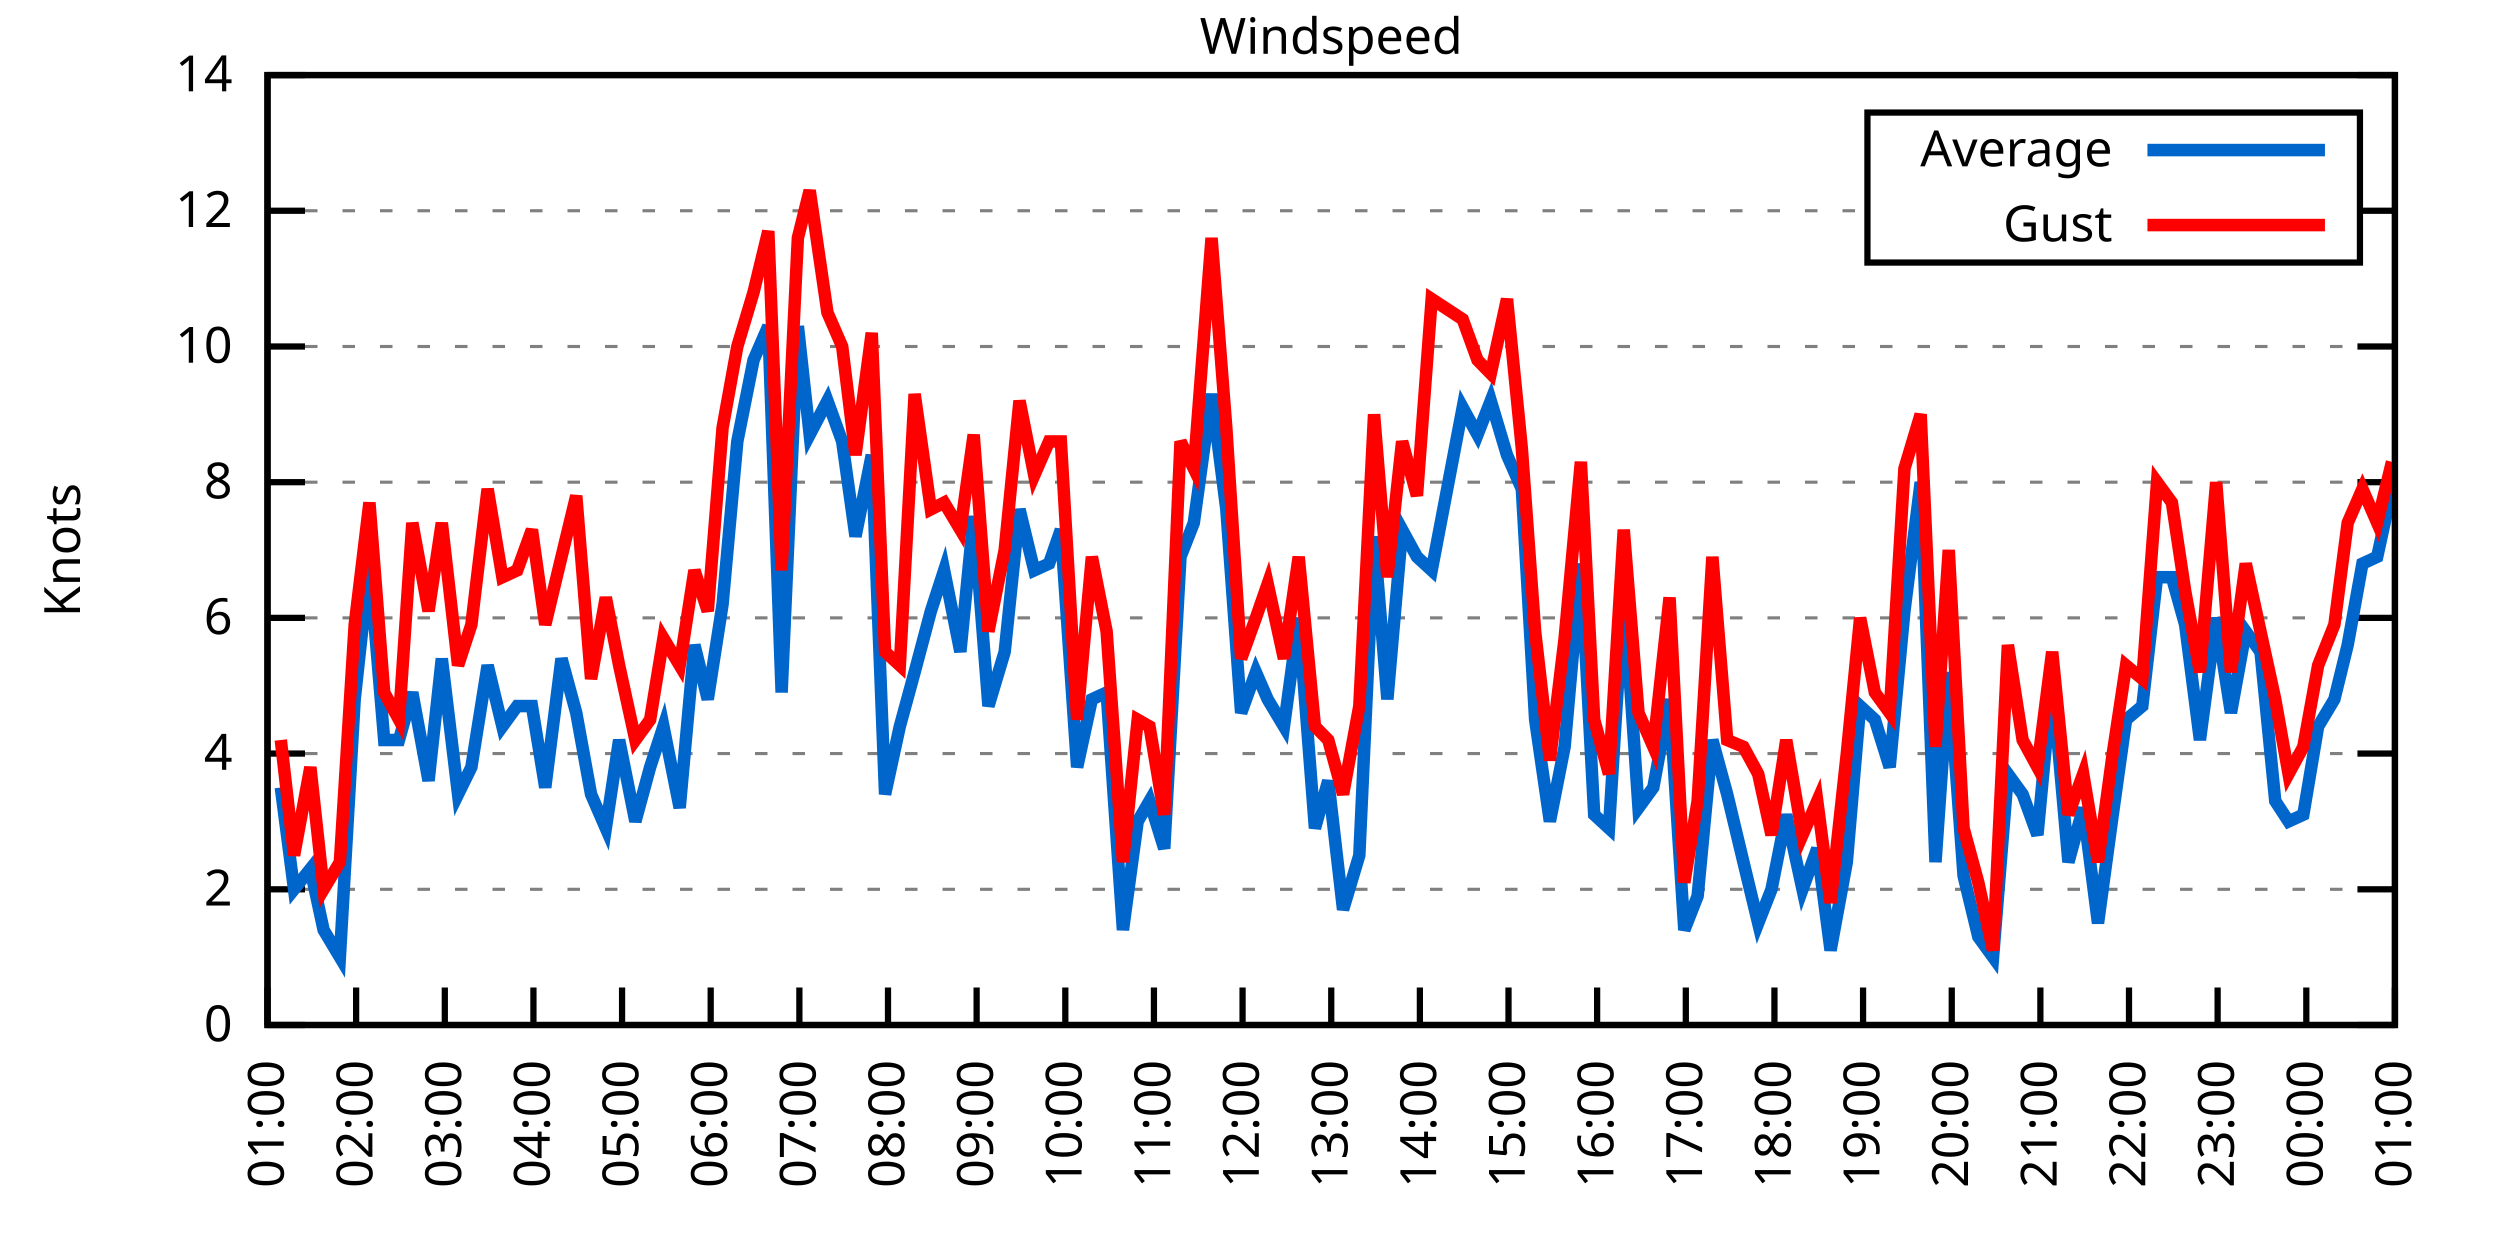
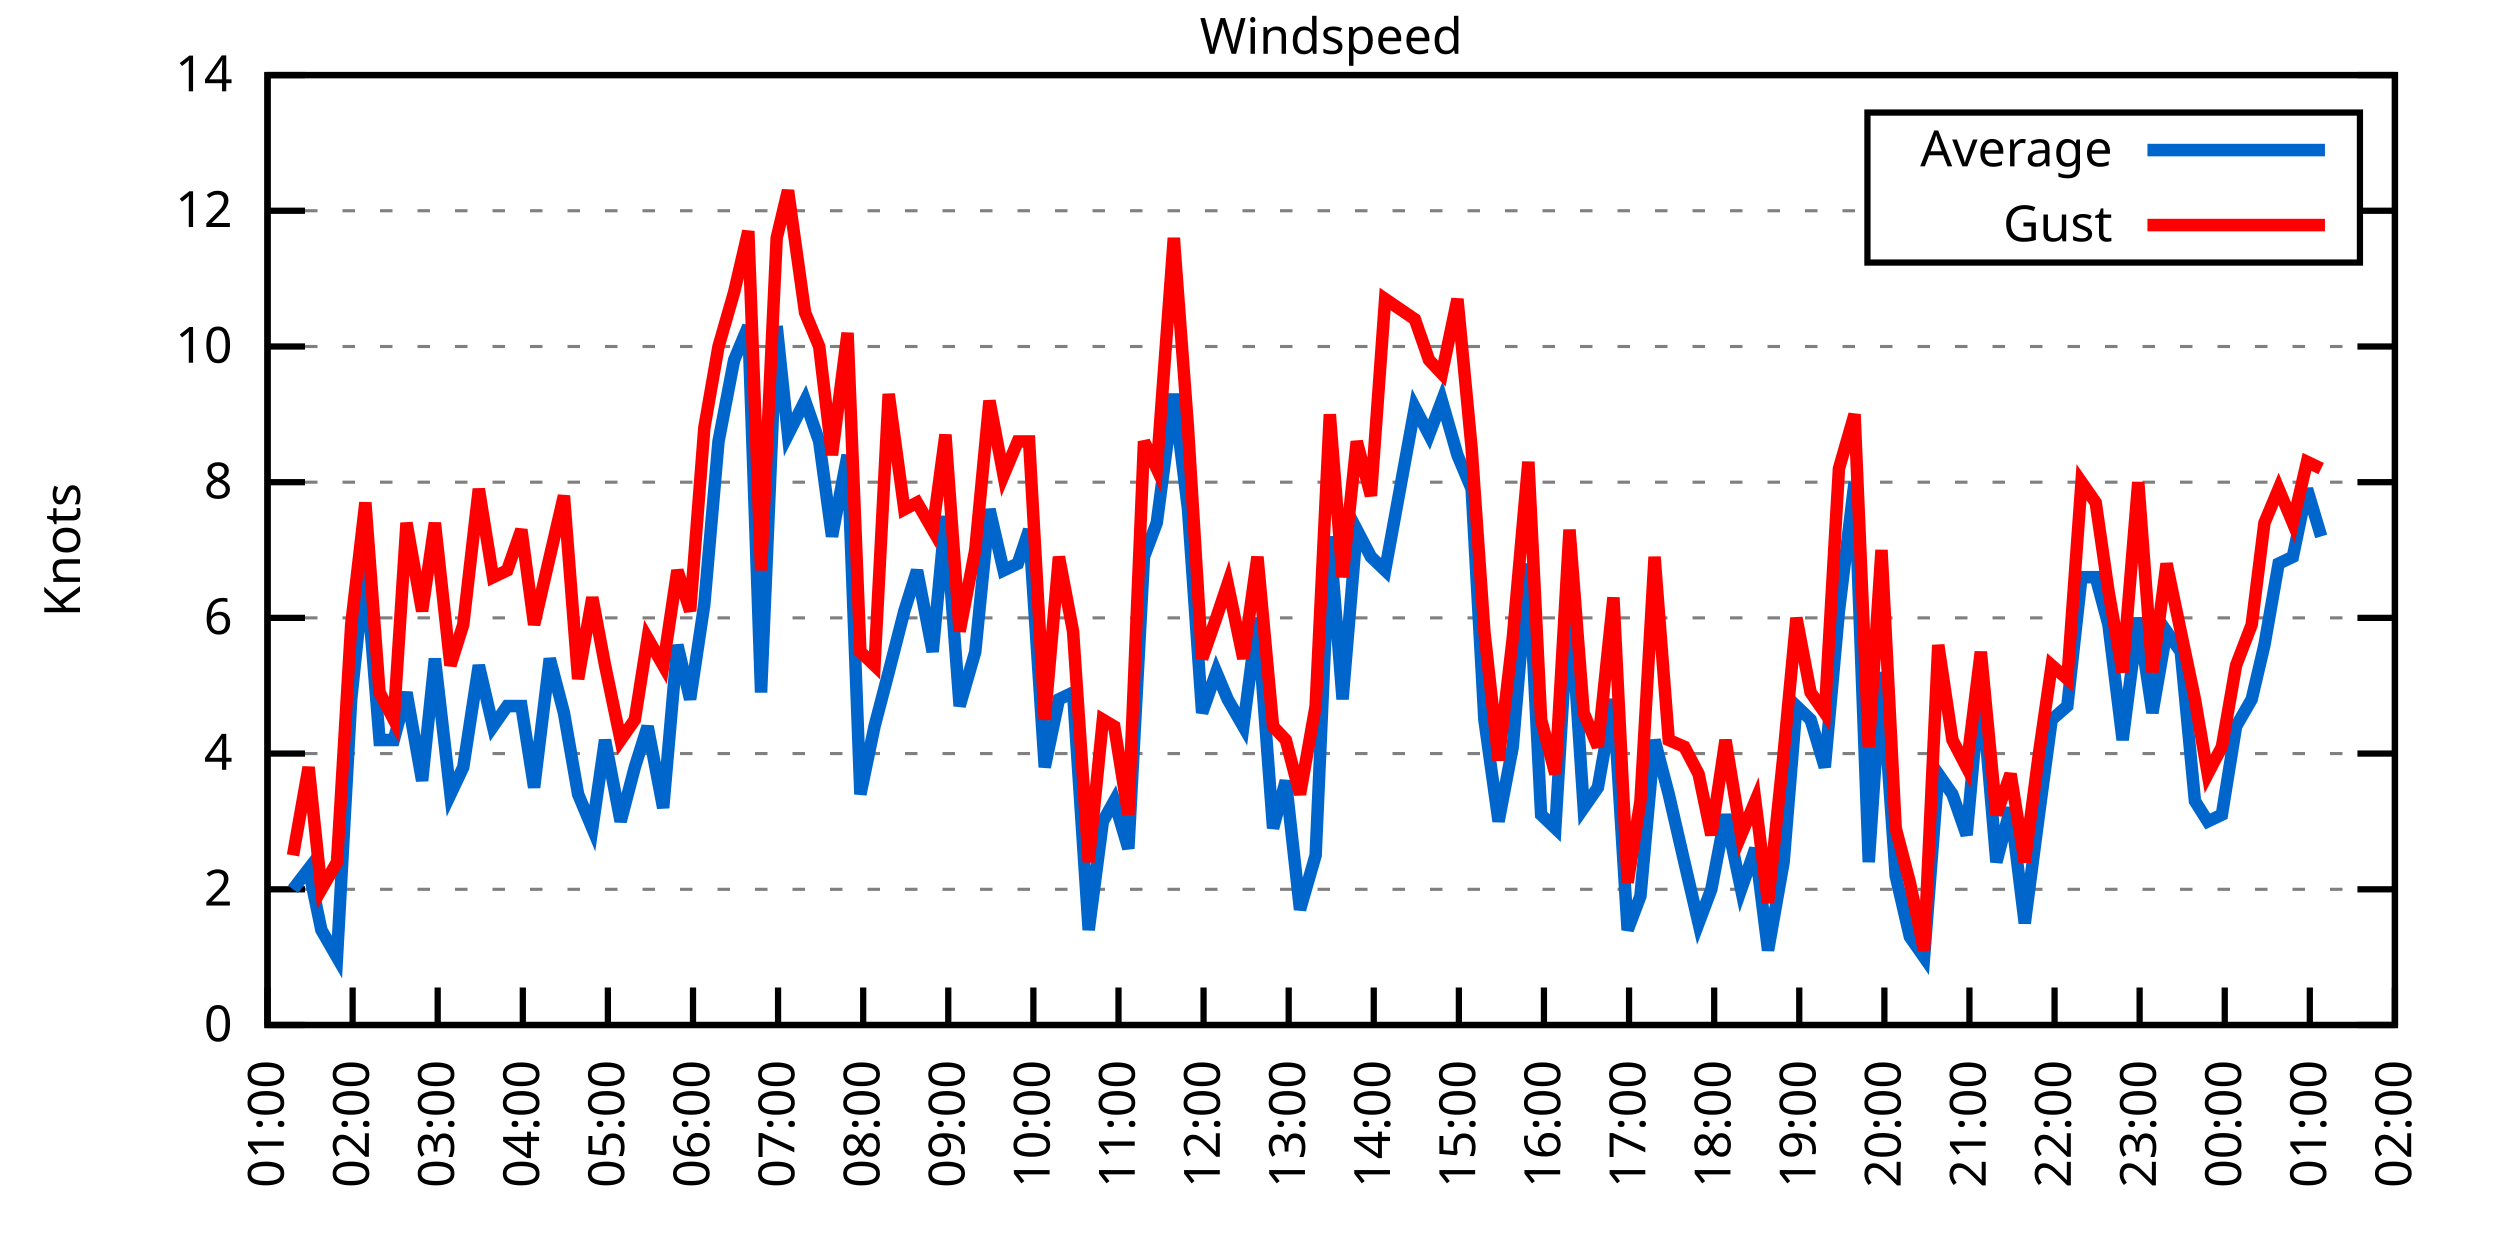
<svg xmlns="http://www.w3.org/2000/svg" xmlns:xlink="http://www.w3.org/1999/xlink" width="400" height="200" viewBox="0 0 400 200">
  <g id="gnuplot_canvas">
    <rect x="0" y="0" width="400" height="200" fill="none" />
    <defs>
      <circle id="gpDot" r="0.5" stroke-width="0.5" stroke="currentColor" />
      <path id="gpPt0" stroke-width="0.333" stroke="currentColor" d="M-1,0 h2 M0,-1 v2" />
      <path id="gpPt1" stroke-width="0.333" stroke="currentColor" d="M-1,-1 L1,1 M1,-1 L-1,1" />
      <path id="gpPt2" stroke-width="0.333" stroke="currentColor" d="M-1,0 L1,0 M0,-1 L0,1 M-1,-1 L1,1 M-1,1 L1,-1" />
      <rect id="gpPt3" stroke-width="0.333" stroke="currentColor" x="-1" y="-1" width="2" height="2" />
      <rect id="gpPt4" stroke-width="0.333" stroke="currentColor" fill="currentColor" x="-1" y="-1" width="2" height="2" />
      <circle id="gpPt5" stroke-width="0.333" stroke="currentColor" cx="0" cy="0" r="1" />
      <use xlink:href="#gpPt5" id="gpPt6" fill="currentColor" stroke="none" />
      <path id="gpPt7" stroke-width="0.333" stroke="currentColor" d="M0,-1.33 L-1.33,0.67 L1.33,0.67 z" />
      <use xlink:href="#gpPt7" id="gpPt8" fill="currentColor" stroke="none" />
      <use xlink:href="#gpPt7" id="gpPt9" stroke="currentColor" transform="rotate(180)" />
      <use xlink:href="#gpPt9" id="gpPt10" fill="currentColor" stroke="none" />
      <use xlink:href="#gpPt3" id="gpPt11" stroke="currentColor" transform="rotate(45)" />
      <use xlink:href="#gpPt11" id="gpPt12" fill="currentColor" stroke="none" />
      <path id="gpPt13" stroke-width="0.333" stroke="currentColor" d="M0,1.330 L1.265,0.411 L0.782,-1.067 L-0.782,-1.076 L-1.265,0.411 z" />
      <use xlink:href="#gpPt13" id="gpPt14" fill="currentColor" stroke="none" />
      <filter id="textbox" filterUnits="objectBoundingBox" x="0" y="0" height="1" width="1">
        <feFlood flood-color="white" flood-opacity="1" result="bgnd" />
        <feComposite in="SourceGraphic" in2="bgnd" operator="atop" />
      </filter>
      <filter id="greybox" filterUnits="objectBoundingBox" x="0" y="0" height="1" width="1">
        <feFlood flood-color="lightgrey" flood-opacity="1" result="grey" />
        <feComposite in="SourceGraphic" in2="grey" operator="atop" />
      </filter>
    </defs>
    <g fill="none" color="white" stroke="currentColor" stroke-width="1.00" stroke-linecap="butt" stroke-linejoin="miter">
</g>
    <g fill="none" color="black" stroke="currentColor" stroke-width="1.00" stroke-linecap="butt" stroke-linejoin="miter">
      <g stroke="none" shape-rendering="crispEdges">
        <polygon fill="rgb(255, 255, 255)" points="42.80,164.00 383.18,164.00 383.18,12.02 42.80,12.02 " />
      </g>
    </g>
    <g fill="none" color="black" stroke="currentColor" stroke-width="1.00" stroke-linecap="butt" stroke-linejoin="miter">
</g>
    <g fill="none" color="black" stroke="black" stroke-width="0.50" stroke-linecap="butt" stroke-linejoin="miter">
</g>
    <g fill="none" color="gray" stroke="currentColor" stroke-width="0.50" stroke-linecap="butt" stroke-linejoin="miter">
      <path stroke="gray" stroke-dasharray="2,4" class="gridline" d="M42.80,164.00 L383.19,164.00  " />
    </g>
    <g fill="none" color="gray" stroke="gray" stroke-width="1.00" stroke-linecap="butt" stroke-linejoin="miter">
</g>
    <g fill="none" color="black" stroke="currentColor" stroke-width="1.00" stroke-linecap="butt" stroke-linejoin="miter">
      <path stroke="black" d="M42.80,164.00 L48.80,164.00 M383.19,164.00 L377.19,164.00  " />
      <g transform="translate(37.20,166.60)" stroke="none" fill="black" font-family="Sans" font-size="8.00" text-anchor="end">
        <text>
          <tspan font-family="Sans"> 0</tspan>
        </text>
      </g>
    </g>
    <g fill="none" color="black" stroke="currentColor" stroke-width="1.00" stroke-linecap="butt" stroke-linejoin="miter">
</g>
    <g fill="none" color="black" stroke="black" stroke-width="0.50" stroke-linecap="butt" stroke-linejoin="miter">
</g>
    <g fill="none" color="gray" stroke="currentColor" stroke-width="0.50" stroke-linecap="butt" stroke-linejoin="miter">
      <path stroke="gray" stroke-dasharray="2,4" class="gridline" d="M42.80,142.29 L383.19,142.29  " />
    </g>
    <g fill="none" color="gray" stroke="gray" stroke-width="1.00" stroke-linecap="butt" stroke-linejoin="miter">
</g>
    <g fill="none" color="black" stroke="currentColor" stroke-width="1.00" stroke-linecap="butt" stroke-linejoin="miter">
      <path stroke="black" d="M42.80,142.29 L48.80,142.29 M383.19,142.29 L377.19,142.29  " />
      <g transform="translate(37.20,144.89)" stroke="none" fill="black" font-family="Sans" font-size="8.00" text-anchor="end">
        <text>
          <tspan font-family="Sans"> 2</tspan>
        </text>
      </g>
    </g>
    <g fill="none" color="black" stroke="currentColor" stroke-width="1.00" stroke-linecap="butt" stroke-linejoin="miter">
</g>
    <g fill="none" color="black" stroke="black" stroke-width="0.50" stroke-linecap="butt" stroke-linejoin="miter">
</g>
    <g fill="none" color="gray" stroke="currentColor" stroke-width="0.50" stroke-linecap="butt" stroke-linejoin="miter">
      <path stroke="gray" stroke-dasharray="2,4" class="gridline" d="M42.80,120.57 L383.19,120.57  " />
    </g>
    <g fill="none" color="gray" stroke="gray" stroke-width="1.00" stroke-linecap="butt" stroke-linejoin="miter">
</g>
    <g fill="none" color="black" stroke="currentColor" stroke-width="1.00" stroke-linecap="butt" stroke-linejoin="miter">
      <path stroke="black" d="M42.80,120.57 L48.80,120.57 M383.19,120.57 L377.19,120.57  " />
      <g transform="translate(37.20,123.17)" stroke="none" fill="black" font-family="Sans" font-size="8.00" text-anchor="end">
        <text>
          <tspan font-family="Sans"> 4</tspan>
        </text>
      </g>
    </g>
    <g fill="none" color="black" stroke="currentColor" stroke-width="1.00" stroke-linecap="butt" stroke-linejoin="miter">
</g>
    <g fill="none" color="black" stroke="black" stroke-width="0.50" stroke-linecap="butt" stroke-linejoin="miter">
</g>
    <g fill="none" color="gray" stroke="currentColor" stroke-width="0.50" stroke-linecap="butt" stroke-linejoin="miter">
      <path stroke="gray" stroke-dasharray="2,4" class="gridline" d="M42.80,98.86 L383.19,98.86  " />
    </g>
    <g fill="none" color="gray" stroke="gray" stroke-width="1.00" stroke-linecap="butt" stroke-linejoin="miter">
</g>
    <g fill="none" color="black" stroke="currentColor" stroke-width="1.00" stroke-linecap="butt" stroke-linejoin="miter">
      <path stroke="black" d="M42.80,98.86 L48.80,98.86 M383.19,98.86 L377.19,98.86  " />
      <g transform="translate(37.20,101.46)" stroke="none" fill="black" font-family="Sans" font-size="8.00" text-anchor="end">
        <text>
          <tspan font-family="Sans"> 6</tspan>
        </text>
      </g>
    </g>
    <g fill="none" color="black" stroke="currentColor" stroke-width="1.00" stroke-linecap="butt" stroke-linejoin="miter">
</g>
    <g fill="none" color="black" stroke="black" stroke-width="0.50" stroke-linecap="butt" stroke-linejoin="miter">
</g>
    <g fill="none" color="gray" stroke="currentColor" stroke-width="0.50" stroke-linecap="butt" stroke-linejoin="miter">
      <path stroke="gray" stroke-dasharray="2,4" class="gridline" d="M42.80,77.15 L383.19,77.15  " />
    </g>
    <g fill="none" color="gray" stroke="gray" stroke-width="1.00" stroke-linecap="butt" stroke-linejoin="miter">
</g>
    <g fill="none" color="black" stroke="currentColor" stroke-width="1.00" stroke-linecap="butt" stroke-linejoin="miter">
      <path stroke="black" d="M42.80,77.15 L48.80,77.15 M383.19,77.15 L377.19,77.15  " />
      <g transform="translate(37.20,79.75)" stroke="none" fill="black" font-family="Sans" font-size="8.00" text-anchor="end">
        <text>
          <tspan font-family="Sans"> 8</tspan>
        </text>
      </g>
    </g>
    <g fill="none" color="black" stroke="currentColor" stroke-width="1.00" stroke-linecap="butt" stroke-linejoin="miter">
</g>
    <g fill="none" color="black" stroke="black" stroke-width="0.50" stroke-linecap="butt" stroke-linejoin="miter">
</g>
    <g fill="none" color="gray" stroke="currentColor" stroke-width="0.50" stroke-linecap="butt" stroke-linejoin="miter">
      <path stroke="gray" stroke-dasharray="2,4" class="gridline" d="M42.80,55.44 L383.19,55.44  " />
    </g>
    <g fill="none" color="gray" stroke="gray" stroke-width="1.00" stroke-linecap="butt" stroke-linejoin="miter">
</g>
    <g fill="none" color="black" stroke="currentColor" stroke-width="1.00" stroke-linecap="butt" stroke-linejoin="miter">
      <path stroke="black" d="M42.80,55.44 L48.80,55.44 M383.19,55.44 L377.19,55.44  " />
      <g transform="translate(37.20,58.04)" stroke="none" fill="black" font-family="Sans" font-size="8.00" text-anchor="end">
        <text>
          <tspan font-family="Sans"> 10</tspan>
        </text>
      </g>
    </g>
    <g fill="none" color="black" stroke="currentColor" stroke-width="1.00" stroke-linecap="butt" stroke-linejoin="miter">
</g>
    <g fill="none" color="black" stroke="black" stroke-width="0.50" stroke-linecap="butt" stroke-linejoin="miter">
</g>
    <g fill="none" color="gray" stroke="currentColor" stroke-width="0.50" stroke-linecap="butt" stroke-linejoin="miter">
      <path stroke="gray" stroke-dasharray="2,4" class="gridline" d="M42.80,33.72 L298.79,33.72 M377.59,33.72 L383.19,33.72  " />
    </g>
    <g fill="none" color="gray" stroke="gray" stroke-width="1.00" stroke-linecap="butt" stroke-linejoin="miter">
</g>
    <g fill="none" color="black" stroke="currentColor" stroke-width="1.00" stroke-linecap="butt" stroke-linejoin="miter">
      <path stroke="black" d="M42.80,33.72 L48.80,33.72 M383.19,33.72 L377.19,33.72  " />
      <g transform="translate(37.20,36.32)" stroke="none" fill="black" font-family="Sans" font-size="8.00" text-anchor="end">
        <text>
          <tspan font-family="Sans"> 12</tspan>
        </text>
      </g>
    </g>
    <g fill="none" color="black" stroke="currentColor" stroke-width="1.00" stroke-linecap="butt" stroke-linejoin="miter">
</g>
    <g fill="none" color="black" stroke="black" stroke-width="0.50" stroke-linecap="butt" stroke-linejoin="miter">
</g>
    <g fill="none" color="gray" stroke="currentColor" stroke-width="0.50" stroke-linecap="butt" stroke-linejoin="miter">
      <path stroke="gray" stroke-dasharray="2,4" class="gridline" d="M42.80,12.01 L383.19,12.01  " />
    </g>
    <g fill="none" color="gray" stroke="gray" stroke-width="1.00" stroke-linecap="butt" stroke-linejoin="miter">
</g>
    <g fill="none" color="black" stroke="currentColor" stroke-width="1.00" stroke-linecap="butt" stroke-linejoin="miter">
      <path stroke="black" d="M42.80,12.01 L48.80,12.01 M383.19,12.01 L377.19,12.01  " />
      <g transform="translate(37.20,14.61)" stroke="none" fill="black" font-family="Sans" font-size="8.00" text-anchor="end">
        <text>
          <tspan font-family="Sans"> 14</tspan>
        </text>
      </g>
    </g>
    <g fill="none" color="black" stroke="currentColor" stroke-width="1.00" stroke-linecap="butt" stroke-linejoin="miter">
      <path stroke="black" d="M42.80,164.00 L42.80,158.00  " />
      <g transform="translate(45.40,169.60) rotate(270.00)" stroke="none" fill="black" font-family="Sans" font-size="8.00" text-anchor="end">
        <text>
          <tspan font-family="Sans">01:00</tspan>
        </text>
      </g>
    </g>
    <g fill="none" color="black" stroke="currentColor" stroke-width="1.00" stroke-linecap="butt" stroke-linejoin="miter">
-       <path stroke="black" d="M56.98,164.00 L56.98,158.00  " />
-       <g transform="translate(59.58,169.60) rotate(270.00)" stroke="none" fill="black" font-family="Sans" font-size="8.00" text-anchor="end">
+       <path stroke="black" d="M56.42,164.00 L56.42,158.00  " />
+       <g transform="translate(59.02,169.60) rotate(270.00)" stroke="none" fill="black" font-family="Sans" font-size="8.00" text-anchor="end">
        <text>
          <tspan font-family="Sans">02:00</tspan>
        </text>
      </g>
    </g>
    <g fill="none" color="black" stroke="currentColor" stroke-width="1.00" stroke-linecap="butt" stroke-linejoin="miter">
-       <path stroke="black" d="M71.17,164.00 L71.17,158.00  " />
-       <g transform="translate(73.77,169.60) rotate(270.00)" stroke="none" fill="black" font-family="Sans" font-size="8.00" text-anchor="end">
+       <path stroke="black" d="M70.03,164.00 L70.03,158.00  " />
+       <g transform="translate(72.63,169.60) rotate(270.00)" stroke="none" fill="black" font-family="Sans" font-size="8.00" text-anchor="end">
        <text>
          <tspan font-family="Sans">03:00</tspan>
        </text>
      </g>
    </g>
    <g fill="none" color="black" stroke="currentColor" stroke-width="1.00" stroke-linecap="butt" stroke-linejoin="miter">
-       <path stroke="black" d="M85.35,164.00 L85.35,158.00  " />
-       <g transform="translate(87.95,169.60) rotate(270.00)" stroke="none" fill="black" font-family="Sans" font-size="8.00" text-anchor="end">
+       <path stroke="black" d="M83.65,164.00 L83.65,158.00  " />
+       <g transform="translate(86.25,169.60) rotate(270.00)" stroke="none" fill="black" font-family="Sans" font-size="8.00" text-anchor="end">
        <text>
          <tspan font-family="Sans">04:00</tspan>
        </text>
      </g>
    </g>
    <g fill="none" color="black" stroke="currentColor" stroke-width="1.00" stroke-linecap="butt" stroke-linejoin="miter">
-       <path stroke="black" d="M99.53,164.00 L99.53,158.00  " />
-       <g transform="translate(102.13,169.60) rotate(270.00)" stroke="none" fill="black" font-family="Sans" font-size="8.00" text-anchor="end">
+       <path stroke="black" d="M97.26,164.00 L97.26,158.00  " />
+       <g transform="translate(99.86,169.60) rotate(270.00)" stroke="none" fill="black" font-family="Sans" font-size="8.00" text-anchor="end">
        <text>
          <tspan font-family="Sans">05:00</tspan>
        </text>
      </g>
    </g>
    <g fill="none" color="black" stroke="currentColor" stroke-width="1.00" stroke-linecap="butt" stroke-linejoin="miter">
-       <path stroke="black" d="M113.71,164.00 L113.71,158.00  " />
-       <g transform="translate(116.31,169.60) rotate(270.00)" stroke="none" fill="black" font-family="Sans" font-size="8.00" text-anchor="end">
+       <path stroke="black" d="M110.88,164.00 L110.88,158.00  " />
+       <g transform="translate(113.48,169.60) rotate(270.00)" stroke="none" fill="black" font-family="Sans" font-size="8.00" text-anchor="end">
        <text>
          <tspan font-family="Sans">06:00</tspan>
        </text>
      </g>
    </g>
    <g fill="none" color="black" stroke="currentColor" stroke-width="1.00" stroke-linecap="butt" stroke-linejoin="miter">
-       <path stroke="black" d="M127.90,164.00 L127.90,158.00  " />
-       <g transform="translate(130.50,169.60) rotate(270.00)" stroke="none" fill="black" font-family="Sans" font-size="8.00" text-anchor="end">
+       <path stroke="black" d="M124.49,164.00 L124.49,158.00  " />
+       <g transform="translate(127.09,169.60) rotate(270.00)" stroke="none" fill="black" font-family="Sans" font-size="8.00" text-anchor="end">
        <text>
          <tspan font-family="Sans">07:00</tspan>
        </text>
      </g>
    </g>
    <g fill="none" color="black" stroke="currentColor" stroke-width="1.00" stroke-linecap="butt" stroke-linejoin="miter">
-       <path stroke="black" d="M142.08,164.00 L142.08,158.00  " />
-       <g transform="translate(144.68,169.60) rotate(270.00)" stroke="none" fill="black" font-family="Sans" font-size="8.00" text-anchor="end">
+       <path stroke="black" d="M138.11,164.00 L138.11,158.00  " />
+       <g transform="translate(140.71,169.60) rotate(270.00)" stroke="none" fill="black" font-family="Sans" font-size="8.00" text-anchor="end">
        <text>
          <tspan font-family="Sans">08:00</tspan>
        </text>
      </g>
    </g>
    <g fill="none" color="black" stroke="currentColor" stroke-width="1.00" stroke-linecap="butt" stroke-linejoin="miter">
-       <path stroke="black" d="M156.26,164.00 L156.26,158.00  " />
-       <g transform="translate(158.86,169.60) rotate(270.00)" stroke="none" fill="black" font-family="Sans" font-size="8.00" text-anchor="end">
+       <path stroke="black" d="M151.72,164.00 L151.72,158.00  " />
+       <g transform="translate(154.32,169.60) rotate(270.00)" stroke="none" fill="black" font-family="Sans" font-size="8.00" text-anchor="end">
        <text>
          <tspan font-family="Sans">09:00</tspan>
        </text>
      </g>
    </g>
    <g fill="none" color="black" stroke="currentColor" stroke-width="1.00" stroke-linecap="butt" stroke-linejoin="miter">
-       <path stroke="black" d="M170.45,164.00 L170.45,158.00  " />
-       <g transform="translate(173.05,169.60) rotate(270.00)" stroke="none" fill="black" font-family="Sans" font-size="8.00" text-anchor="end">
+       <path stroke="black" d="M165.34,164.00 L165.34,158.00  " />
+       <g transform="translate(167.94,169.60) rotate(270.00)" stroke="none" fill="black" font-family="Sans" font-size="8.00" text-anchor="end">
        <text>
          <tspan font-family="Sans">10:00</tspan>
        </text>
      </g>
    </g>
    <g fill="none" color="black" stroke="currentColor" stroke-width="1.00" stroke-linecap="butt" stroke-linejoin="miter">
-       <path stroke="black" d="M184.63,164.00 L184.63,158.00  " />
-       <g transform="translate(187.23,169.60) rotate(270.00)" stroke="none" fill="black" font-family="Sans" font-size="8.00" text-anchor="end">
+       <path stroke="black" d="M178.96,164.00 L178.96,158.00  " />
+       <g transform="translate(181.56,169.60) rotate(270.00)" stroke="none" fill="black" font-family="Sans" font-size="8.00" text-anchor="end">
        <text>
          <tspan font-family="Sans">11:00</tspan>
        </text>
      </g>
    </g>
    <g fill="none" color="black" stroke="currentColor" stroke-width="1.00" stroke-linecap="butt" stroke-linejoin="miter">
-       <path stroke="black" d="M198.81,164.00 L198.81,158.00  " />
-       <g transform="translate(201.41,169.60) rotate(270.00)" stroke="none" fill="black" font-family="Sans" font-size="8.00" text-anchor="end">
+       <path stroke="black" d="M192.57,164.00 L192.57,158.00  " />
+       <g transform="translate(195.17,169.60) rotate(270.00)" stroke="none" fill="black" font-family="Sans" font-size="8.00" text-anchor="end">
        <text>
          <tspan font-family="Sans">12:00</tspan>
        </text>
      </g>
    </g>
    <g fill="none" color="black" stroke="currentColor" stroke-width="1.00" stroke-linecap="butt" stroke-linejoin="miter">
-       <path stroke="black" d="M213.00,164.00 L213.00,158.00  " />
-       <g transform="translate(215.60,169.60) rotate(270.00)" stroke="none" fill="black" font-family="Sans" font-size="8.00" text-anchor="end">
+       <path stroke="black" d="M206.19,164.00 L206.19,158.00  " />
+       <g transform="translate(208.79,169.60) rotate(270.00)" stroke="none" fill="black" font-family="Sans" font-size="8.00" text-anchor="end">
        <text>
          <tspan font-family="Sans">13:00</tspan>
        </text>
      </g>
    </g>
    <g fill="none" color="black" stroke="currentColor" stroke-width="1.00" stroke-linecap="butt" stroke-linejoin="miter">
-       <path stroke="black" d="M227.18,164.00 L227.18,158.00  " />
-       <g transform="translate(229.78,169.60) rotate(270.00)" stroke="none" fill="black" font-family="Sans" font-size="8.00" text-anchor="end">
+       <path stroke="black" d="M219.80,164.00 L219.80,158.00  " />
+       <g transform="translate(222.40,169.60) rotate(270.00)" stroke="none" fill="black" font-family="Sans" font-size="8.00" text-anchor="end">
        <text>
          <tspan font-family="Sans">14:00</tspan>
        </text>
      </g>
    </g>
    <g fill="none" color="black" stroke="currentColor" stroke-width="1.00" stroke-linecap="butt" stroke-linejoin="miter">
-       <path stroke="black" d="M241.36,164.00 L241.36,158.00  " />
-       <g transform="translate(243.96,169.60) rotate(270.00)" stroke="none" fill="black" font-family="Sans" font-size="8.00" text-anchor="end">
+       <path stroke="black" d="M233.42,164.00 L233.42,158.00  " />
+       <g transform="translate(236.02,169.60) rotate(270.00)" stroke="none" fill="black" font-family="Sans" font-size="8.00" text-anchor="end">
        <text>
          <tspan font-family="Sans">15:00</tspan>
        </text>
      </g>
    </g>
    <g fill="none" color="black" stroke="currentColor" stroke-width="1.00" stroke-linecap="butt" stroke-linejoin="miter">
-       <path stroke="black" d="M255.54,164.00 L255.54,158.00  " />
-       <g transform="translate(258.14,169.60) rotate(270.00)" stroke="none" fill="black" font-family="Sans" font-size="8.00" text-anchor="end">
+       <path stroke="black" d="M247.03,164.00 L247.03,158.00  " />
+       <g transform="translate(249.63,169.60) rotate(270.00)" stroke="none" fill="black" font-family="Sans" font-size="8.00" text-anchor="end">
        <text>
          <tspan font-family="Sans">16:00</tspan>
        </text>
      </g>
    </g>
    <g fill="none" color="black" stroke="currentColor" stroke-width="1.00" stroke-linecap="butt" stroke-linejoin="miter">
-       <path stroke="black" d="M269.73,164.00 L269.73,158.00  " />
-       <g transform="translate(272.33,169.60) rotate(270.00)" stroke="none" fill="black" font-family="Sans" font-size="8.00" text-anchor="end">
+       <path stroke="black" d="M260.65,164.00 L260.65,158.00  " />
+       <g transform="translate(263.25,169.60) rotate(270.00)" stroke="none" fill="black" font-family="Sans" font-size="8.00" text-anchor="end">
        <text>
          <tspan font-family="Sans">17:00</tspan>
        </text>
      </g>
    </g>
    <g fill="none" color="black" stroke="currentColor" stroke-width="1.00" stroke-linecap="butt" stroke-linejoin="miter">
-       <path stroke="black" d="M283.91,164.00 L283.91,158.00  " />
-       <g transform="translate(286.51,169.60) rotate(270.00)" stroke="none" fill="black" font-family="Sans" font-size="8.00" text-anchor="end">
+       <path stroke="black" d="M274.27,164.00 L274.27,158.00  " />
+       <g transform="translate(276.87,169.60) rotate(270.00)" stroke="none" fill="black" font-family="Sans" font-size="8.00" text-anchor="end">
        <text>
          <tspan font-family="Sans">18:00</tspan>
        </text>
      </g>
    </g>
    <g fill="none" color="black" stroke="currentColor" stroke-width="1.00" stroke-linecap="butt" stroke-linejoin="miter">
-       <path stroke="black" d="M298.09,164.00 L298.09,158.00  " />
-       <g transform="translate(300.69,169.60) rotate(270.00)" stroke="none" fill="black" font-family="Sans" font-size="8.00" text-anchor="end">
+       <path stroke="black" d="M287.88,164.00 L287.88,158.00  " />
+       <g transform="translate(290.48,169.60) rotate(270.00)" stroke="none" fill="black" font-family="Sans" font-size="8.00" text-anchor="end">
        <text>
          <tspan font-family="Sans">19:00</tspan>
        </text>
      </g>
    </g>
    <g fill="none" color="black" stroke="currentColor" stroke-width="1.00" stroke-linecap="butt" stroke-linejoin="miter">
-       <path stroke="black" d="M312.28,164.00 L312.28,158.00  " />
-       <g transform="translate(314.88,169.60) rotate(270.00)" stroke="none" fill="black" font-family="Sans" font-size="8.00" text-anchor="end">
+       <path stroke="black" d="M301.50,164.00 L301.50,158.00  " />
+       <g transform="translate(304.10,169.60) rotate(270.00)" stroke="none" fill="black" font-family="Sans" font-size="8.00" text-anchor="end">
        <text>
          <tspan font-family="Sans">20:00</tspan>
        </text>
      </g>
    </g>
    <g fill="none" color="black" stroke="currentColor" stroke-width="1.00" stroke-linecap="butt" stroke-linejoin="miter">
-       <path stroke="black" d="M326.46,164.00 L326.46,158.00  " />
-       <g transform="translate(329.06,169.60) rotate(270.00)" stroke="none" fill="black" font-family="Sans" font-size="8.00" text-anchor="end">
+       <path stroke="black" d="M315.11,164.00 L315.11,158.00  " />
+       <g transform="translate(317.71,169.60) rotate(270.00)" stroke="none" fill="black" font-family="Sans" font-size="8.00" text-anchor="end">
        <text>
          <tspan font-family="Sans">21:00</tspan>
        </text>
      </g>
    </g>
    <g fill="none" color="black" stroke="currentColor" stroke-width="1.00" stroke-linecap="butt" stroke-linejoin="miter">
-       <path stroke="black" d="M340.64,164.00 L340.64,158.00  " />
-       <g transform="translate(343.24,169.60) rotate(270.00)" stroke="none" fill="black" font-family="Sans" font-size="8.00" text-anchor="end">
+       <path stroke="black" d="M328.73,164.00 L328.73,158.00  " />
+       <g transform="translate(331.33,169.60) rotate(270.00)" stroke="none" fill="black" font-family="Sans" font-size="8.00" text-anchor="end">
        <text>
          <tspan font-family="Sans">22:00</tspan>
        </text>
      </g>
    </g>
    <g fill="none" color="black" stroke="currentColor" stroke-width="1.00" stroke-linecap="butt" stroke-linejoin="miter">
-       <path stroke="black" d="M354.82,164.00 L354.82,158.00  " />
-       <g transform="translate(357.42,169.60) rotate(270.00)" stroke="none" fill="black" font-family="Sans" font-size="8.00" text-anchor="end">
+       <path stroke="black" d="M342.34,164.00 L342.34,158.00  " />
+       <g transform="translate(344.94,169.60) rotate(270.00)" stroke="none" fill="black" font-family="Sans" font-size="8.00" text-anchor="end">
        <text>
          <tspan font-family="Sans">23:00</tspan>
        </text>
      </g>
    </g>
    <g fill="none" color="black" stroke="currentColor" stroke-width="1.00" stroke-linecap="butt" stroke-linejoin="miter">
-       <path stroke="black" d="M369.01,164.00 L369.01,158.00  " />
-       <g transform="translate(371.61,169.60) rotate(270.00)" stroke="none" fill="black" font-family="Sans" font-size="8.00" text-anchor="end">
+       <path stroke="black" d="M355.96,164.00 L355.96,158.00  " />
+       <g transform="translate(358.56,169.60) rotate(270.00)" stroke="none" fill="black" font-family="Sans" font-size="8.00" text-anchor="end">
        <text>
          <tspan font-family="Sans">00:00</tspan>
+         </text>
+       </g>
+     </g>
+     <g fill="none" color="black" stroke="currentColor" stroke-width="1.00" stroke-linecap="butt" stroke-linejoin="miter">
+       <path stroke="black" d="M369.57,164.00 L369.57,158.00  " />
+       <g transform="translate(372.17,169.60) rotate(270.00)" stroke="none" fill="black" font-family="Sans" font-size="8.00" text-anchor="end">
+         <text>
+           <tspan font-family="Sans">01:00</tspan>
        </text>
      </g>
    </g>
    <g fill="none" color="black" stroke="currentColor" stroke-width="1.00" stroke-linecap="butt" stroke-linejoin="miter">
      <path stroke="black" d="M383.19,164.00 L383.19,158.00  " />
      <g transform="translate(385.79,169.60) rotate(270.00)" stroke="none" fill="black" font-family="Sans" font-size="8.00" text-anchor="end">
        <text>
-           <tspan font-family="Sans">01:00</tspan>
+           <tspan font-family="Sans">02:00</tspan>
        </text>
      </g>
    </g>
    <g fill="none" color="black" stroke="currentColor" stroke-width="1.00" stroke-linecap="butt" stroke-linejoin="miter">
</g>
    <g fill="none" color="black" stroke="currentColor" stroke-width="1.00" stroke-linecap="butt" stroke-linejoin="miter">
      <path stroke="black" d="M42.80,12.01 L42.80,164.00 L383.19,164.00 L383.19,12.01 L42.80,12.01 Z  " />
    </g>
    <g fill="none" color="black" stroke="currentColor" stroke-width="1.00" stroke-linecap="butt" stroke-linejoin="miter">
</g>
    <g fill="none" color="black" stroke="currentColor" stroke-width="1.00" stroke-linecap="butt" stroke-linejoin="miter">
      <path stroke="black" d="M298.79,42.01 L298.79,18.01 L377.59,18.01 L377.59,42.01 L298.79,42.01 Z  " />
    </g>
    <g id="Windspeed_plot_1">
      <g fill="none" color="white" stroke="black" stroke-width="2.00" stroke-linecap="butt" stroke-linejoin="miter">
</g>
      <g fill="none" color="black" stroke="currentColor" stroke-width="2.00" stroke-linecap="butt" stroke-linejoin="miter">
        <g transform="translate(337.99,26.61)" stroke="none" fill="black" font-family="Sans" font-size="8.00" text-anchor="end">
          <text>
            <tspan font-family="Sans">Average</tspan>
          </text>
        </g>
      </g>
      <g fill="none" color="black" stroke="currentColor" stroke-width="2.00" stroke-linecap="butt" stroke-linejoin="miter">
-         <path stroke="rgb(  0, 102, 204)" d="M343.59,24.01 L371.99,24.01 M44.93,126.00 L47.05,142.29 L49.66,139.03 L51.78,148.80 L54.38,153.14 L56.75,111.89   L59.11,90.18 L61.47,118.40 L63.84,118.40 L65.97,110.80 L68.57,124.92 L70.69,105.38 L73.29,127.09 L75.42,122.75   L78.02,106.46 L80.38,116.23 L82.75,112.97 L85.11,112.97 L87.24,126.00 L89.84,105.38 L92.20,114.06 L94.57,127.09   L96.93,132.52 L99.06,118.40 L101.66,131.43 L104.02,122.75 L106.15,116.23 L108.75,129.26 L111.11,103.20 L113.24,111.89   L115.61,96.69 L117.97,70.63 L120.57,57.61 L122.93,52.18 L125.06,110.80 L127.66,52.18 L129.55,69.55 L132.39,64.12   L134.75,70.63 L136.88,85.83 L139.48,72.81 L141.61,127.09 L143.97,116.23 L146.34,107.55 L148.94,97.78 L151.06,91.26   L153.66,104.29 L155.79,82.58 L158.15,112.97 L160.75,104.29 L163.12,81.49 L165.48,91.26 L167.85,90.18 L169.74,84.75   L172.34,122.75 L174.70,111.89 L177.06,110.80 L179.67,148.80 L182.03,131.43 L183.92,128.17 L186.28,135.77 L188.88,89.09   L191.01,83.66 L193.85,63.04 L196.21,81.49 L198.58,114.06 L200.94,107.55 L202.83,111.89 L205.43,116.23 L207.79,98.86   L210.39,132.52 L212.52,124.92 L214.89,145.54 L217.49,136.86 L219.85,85.83 L221.98,111.89 L224.34,84.75 L226.71,89.09   L229.07,91.26 L234.03,65.21 L236.40,69.55 L238.52,64.12 L241.12,72.81 L243.49,78.23 L245.62,115.15 L247.98,131.43   L250.34,119.49 L252.94,90.18 L255.07,130.35 L257.43,132.52 L259.80,94.52 L262.16,129.26 L264.53,126.00 L267.13,111.89   L269.49,148.80 L271.62,143.37 L273.98,118.40 L276.35,127.09 L278.95,137.94 L281.31,147.72 L283.44,142.29 L285.80,130.35   L288.40,142.29 L290.76,135.77 L292.89,152.06 L295.49,137.94 L297.62,112.97 L299.98,115.15 L302.35,122.75 L304.71,97.78   L307.31,77.15 L309.68,137.94 L311.80,107.55 L314.17,140.12 L316.53,149.89 L318.89,153.14 L321.26,123.83 L323.62,127.09   L325.99,133.60 L328.35,108.63 L330.95,137.94 L333.31,129.26 L335.68,147.72 L338.04,130.35 L340.17,115.15 L342.77,112.97   L345.13,92.35 L347.50,92.35 L349.62,99.95 L351.99,118.40 L354.59,98.86 L356.95,114.06 L359.32,101.03 L361.68,104.29   L364.04,128.17 L366.17,131.43 L368.53,130.35 L370.90,116.23 L373.50,111.89 L375.63,103.20 L377.99,90.18 L380.35,89.09   L382.72,78.23  " />
+         <path stroke="rgb(  0, 102, 204)" d="M343.59,24.01 L371.99,24.01 M46.88,142.29 L49.38,139.03 L51.42,148.80 L53.92,153.14 L56.19,111.89 L58.46,90.18   L60.73,118.40 L63.00,118.40 L65.04,110.80 L67.54,124.92 L69.58,105.38 L72.07,127.09 L74.12,122.75 L76.61,106.46   L78.88,116.23 L81.15,112.97 L83.42,112.97 L85.46,126.00 L87.96,105.38 L90.23,114.06 L92.50,127.09 L94.77,132.52   L96.81,118.40 L99.30,131.43 L101.57,122.75 L103.62,116.23 L106.11,129.26 L108.38,103.20 L110.42,111.89 L112.69,96.69   L114.96,70.63 L117.46,57.61 L119.73,52.18 L121.77,110.80 L124.27,52.18 L126.08,69.55 L128.81,64.12 L131.07,70.63   L133.12,85.83 L135.61,72.81 L137.66,127.09 L139.92,116.23 L142.19,107.55 L144.69,97.78 L146.73,91.26 L149.23,104.29   L151.27,82.58 L153.54,112.97 L156.04,104.29 L158.31,81.49 L160.57,91.26 L162.84,90.18 L164.66,84.75 L167.16,122.75   L169.43,111.89 L171.69,110.80 L174.19,148.80 L176.46,131.43 L178.28,128.17 L180.54,135.77 L183.04,89.09 L185.08,83.66   L187.81,63.04 L190.08,81.49 L192.34,114.06 L194.61,107.55 L196.43,111.89 L198.93,116.23 L201.19,98.86 L203.69,132.52   L205.73,124.92 L208.00,145.54 L210.50,136.86 L212.77,85.83 L214.81,111.89 L217.08,84.75 L219.35,89.09 L221.62,91.26   L226.38,65.21 L228.65,69.55 L230.70,64.12 L233.19,72.81 L235.46,78.23 L237.50,115.15 L239.77,131.43 L242.04,119.49   L244.54,90.18 L246.58,130.35 L248.85,132.52 L251.12,94.52 L253.39,129.26 L255.66,126.00 L258.15,111.89 L260.42,148.80   L262.47,143.37 L264.73,118.40 L267.00,127.09 L269.50,137.94 L271.77,147.72 L273.81,142.29 L276.08,130.35 L278.58,142.29   L280.85,135.77 L282.89,152.06 L285.38,137.94 L287.43,112.97 L289.70,115.15 L291.97,122.75 L294.23,97.78 L296.73,77.15   L299.00,137.94 L301.04,107.55 L303.31,140.12 L305.58,149.89 L307.85,153.14 L310.12,123.83 L312.39,127.09 L314.66,133.60   L316.93,108.63 L319.42,137.94 L321.69,129.26 L323.96,147.72 L326.23,130.35 L328.27,115.15 L330.77,112.97 L333.04,92.35   L335.31,92.35 L337.35,99.95 L339.62,118.40 L342.12,98.86 L344.39,114.06 L346.65,101.03 L348.92,104.29 L351.19,128.17   L353.24,131.43 L355.50,130.35 L357.77,116.23 L360.27,111.89 L362.31,103.20 L364.58,90.18 L366.85,89.09 L369.12,78.23   L371.39,85.83  " />
      </g>
    </g>
    <g id="Windspeed_plot_2">
      <g fill="none" color="black" stroke="currentColor" stroke-width="2.00" stroke-linecap="butt" stroke-linejoin="miter">
        <g transform="translate(337.99,38.61)" stroke="none" fill="black" font-family="Sans" font-size="8.00" text-anchor="end">
          <text>
            <tspan font-family="Sans">Gust</tspan>
          </text>
        </g>
      </g>
      <g fill="none" color="black" stroke="currentColor" stroke-width="2.00" stroke-linecap="butt" stroke-linejoin="miter">
-         <path stroke="rgb(255,   0,   0)" d="M343.59,36.01 L371.99,36.01 M44.93,118.40 L47.05,136.86 L49.66,122.75 L51.78,142.29 L54.38,137.94 L56.75,99.95   L59.11,80.41 L61.47,110.80 L63.84,115.15 L65.97,83.66 L68.57,97.78 L70.69,83.66 L73.29,106.46 L75.42,99.95   L78.02,78.23 L80.38,92.35 L82.75,91.26 L85.11,84.75 L87.24,99.95 L89.84,89.09 L92.20,79.32 L94.57,108.63   L96.93,95.60 L99.06,106.46 L101.66,118.40 L104.02,115.15 L106.15,102.12 L108.75,106.46 L111.11,91.26 L113.24,97.78   L115.61,68.46 L117.97,55.44 L120.57,46.75 L122.93,36.98 L125.06,91.26 L127.66,38.07 L129.55,30.47 L132.39,50.01   L134.75,55.44 L136.88,72.81 L139.48,53.26 L141.61,104.29 L143.97,106.46 L146.34,63.04 L148.94,81.49 L151.06,80.41   L153.66,84.75 L155.79,69.55 L158.15,101.03 L160.75,88.00 L163.12,64.12 L165.48,76.06 L167.85,70.63 L169.74,70.63   L172.34,115.15 L174.70,89.09 L177.06,101.03 L179.67,137.94 L182.03,115.15 L183.92,116.23 L186.28,130.35 L188.88,70.63   L191.01,74.98 L193.85,38.07 L196.21,68.46 L198.58,105.38 L200.94,98.86 L202.83,93.43 L205.43,105.38 L207.79,89.09   L210.39,116.23 L212.52,118.40 L214.89,127.09 L217.49,112.97 L219.85,66.29 L221.98,92.35 L224.34,70.63 L226.71,79.32   L229.07,47.84 L234.03,51.09 L236.40,57.61 L238.52,59.78 L241.12,47.84 L243.49,71.72 L245.62,101.03 L247.98,121.66   L250.34,102.12 L252.94,73.89 L255.07,115.15 L257.43,123.83 L259.80,84.75 L262.16,114.06 L264.53,119.49 L267.13,95.60   L269.49,141.20 L271.62,128.17 L273.98,89.09 L276.35,118.40 L278.95,119.49 L281.31,123.83 L283.44,133.60 L285.80,118.40   L288.40,133.60 L290.76,128.17 L292.89,144.46 L295.49,120.57 L297.62,98.86 L299.98,110.80 L302.35,114.06 L304.71,74.98   L307.31,66.29 L309.68,119.49 L311.80,88.00 L314.17,132.52 L316.53,141.20 L318.89,152.06 L321.26,103.20 L323.62,118.40   L325.99,122.75 L328.35,104.29 L330.95,130.35 L333.31,123.83 L335.68,137.94 L338.04,120.57 L340.17,106.46 L342.77,108.63   L345.13,77.15 L347.50,80.41 L349.62,94.52 L351.99,107.55 L354.59,77.15 L356.95,107.55 L359.32,90.18 L361.68,101.03   L364.04,111.89 L366.17,123.83 L368.53,119.49 L370.90,106.46 L373.50,99.95 L375.63,83.66 L377.99,78.23 L380.35,83.66   L382.72,73.89  " />
+         <path stroke="rgb(255,   0,   0)" d="M343.59,36.01 L371.99,36.01 M46.88,136.86 L49.38,122.75 L51.42,142.29 L53.92,137.94 L56.19,99.95 L58.46,80.41   L60.73,110.80 L63.00,115.15 L65.04,83.66 L67.54,97.78 L69.58,83.66 L72.07,106.46 L74.12,99.95 L76.61,78.23   L78.88,92.35 L81.15,91.26 L83.42,84.75 L85.46,99.95 L87.96,89.09 L90.23,79.32 L92.50,108.63 L94.77,95.60   L96.81,106.46 L99.30,118.40 L101.57,115.15 L103.62,102.12 L106.11,106.46 L108.38,91.26 L110.42,97.78 L112.69,68.46   L114.96,55.44 L117.46,46.75 L119.73,36.98 L121.77,91.26 L124.27,38.07 L126.08,30.47 L128.81,50.01 L131.07,55.44   L133.12,72.81 L135.61,53.26 L137.66,104.29 L139.92,106.46 L142.19,63.04 L144.69,81.49 L146.73,80.41 L149.23,84.75   L151.27,69.55 L153.54,101.03 L156.04,88.00 L158.31,64.12 L160.57,76.06 L162.84,70.63 L164.66,70.63 L167.16,115.15   L169.43,89.09 L171.69,101.03 L174.19,137.94 L176.46,115.15 L178.28,116.23 L180.54,130.35 L183.04,70.63 L185.08,74.98   L187.81,38.07 L190.08,68.46 L192.34,105.38 L194.61,98.86 L196.43,93.43 L198.93,105.38 L201.19,89.09 L203.69,116.23   L205.73,118.40 L208.00,127.09 L210.50,112.97 L212.77,66.29 L214.81,92.35 L217.08,70.63 L219.35,79.32 L221.62,47.84   L226.38,51.09 L228.65,57.61 L230.70,59.78 L233.19,47.84 L235.46,71.72 L237.50,101.03 L239.77,121.66 L242.04,102.12   L244.54,73.89 L246.58,115.15 L248.85,123.83 L251.12,84.75 L253.39,114.06 L255.66,119.49 L258.15,95.60 L260.42,141.20   L262.47,128.17 L264.73,89.09 L267.00,118.40 L269.50,119.49 L271.77,123.83 L273.81,133.60 L276.08,118.40 L278.58,133.60   L280.85,128.17 L282.89,144.46 L285.38,120.57 L287.43,98.86 L289.70,110.80 L291.97,114.06 L294.23,74.98 L296.73,66.29   L299.00,119.49 L301.04,88.00 L303.31,132.52 L305.58,141.20 L307.85,152.06 L310.12,103.20 L312.39,118.40 L314.66,122.75   L316.93,104.29 L319.42,130.35 L321.69,123.83 L323.96,137.94 L326.23,120.57 L328.27,106.46 L330.77,108.63 L333.04,77.15   L335.31,80.41 L337.35,94.52 L339.62,107.55 L342.12,77.15 L344.39,107.55 L346.65,90.18 L348.92,101.03 L351.19,111.89   L353.24,123.83 L355.50,119.49 L357.77,106.46 L360.27,99.95 L362.31,83.66 L364.58,78.23 L366.85,83.66 L369.12,73.89   L371.39,74.98  " />
      </g>
    </g>
    <g fill="none" color="black" stroke="currentColor" stroke-width="2.00" stroke-linecap="butt" stroke-linejoin="miter">
</g>
    <g fill="none" color="black" stroke="black" stroke-width="1.00" stroke-linecap="butt" stroke-linejoin="miter">
</g>
    <g fill="none" color="black" stroke="currentColor" stroke-width="1.00" stroke-linecap="butt" stroke-linejoin="miter">
      <path stroke="black" d="M42.80,12.01 L42.80,164.00 L383.19,164.00 L383.19,12.01 L42.80,12.01 Z  " />
      <g transform="translate(12.80,88.01) rotate(270.00)" stroke="none" fill="black" font-family="Sans" font-size="8.00" text-anchor="middle">
        <text>
          <tspan font-family="Sans">Knots</tspan>
        </text>
      </g>
    </g>
    <g fill="none" color="black" stroke="currentColor" stroke-width="1.00" stroke-linecap="butt" stroke-linejoin="miter">
</g>
    <g fill="none" color="black" stroke="currentColor" stroke-width="1.00" stroke-linecap="butt" stroke-linejoin="miter">
      <g transform="translate(212.99,8.61)" stroke="none" fill="black" font-family="Sans" font-size="8.00" text-anchor="middle">
        <text>
          <tspan font-family="Sans">Windspeed</tspan>
        </text>
      </g>
    </g>
    <g fill="none" color="black" stroke="currentColor" stroke-width="1.00" stroke-linecap="butt" stroke-linejoin="miter">
</g>
  </g>
</svg>
